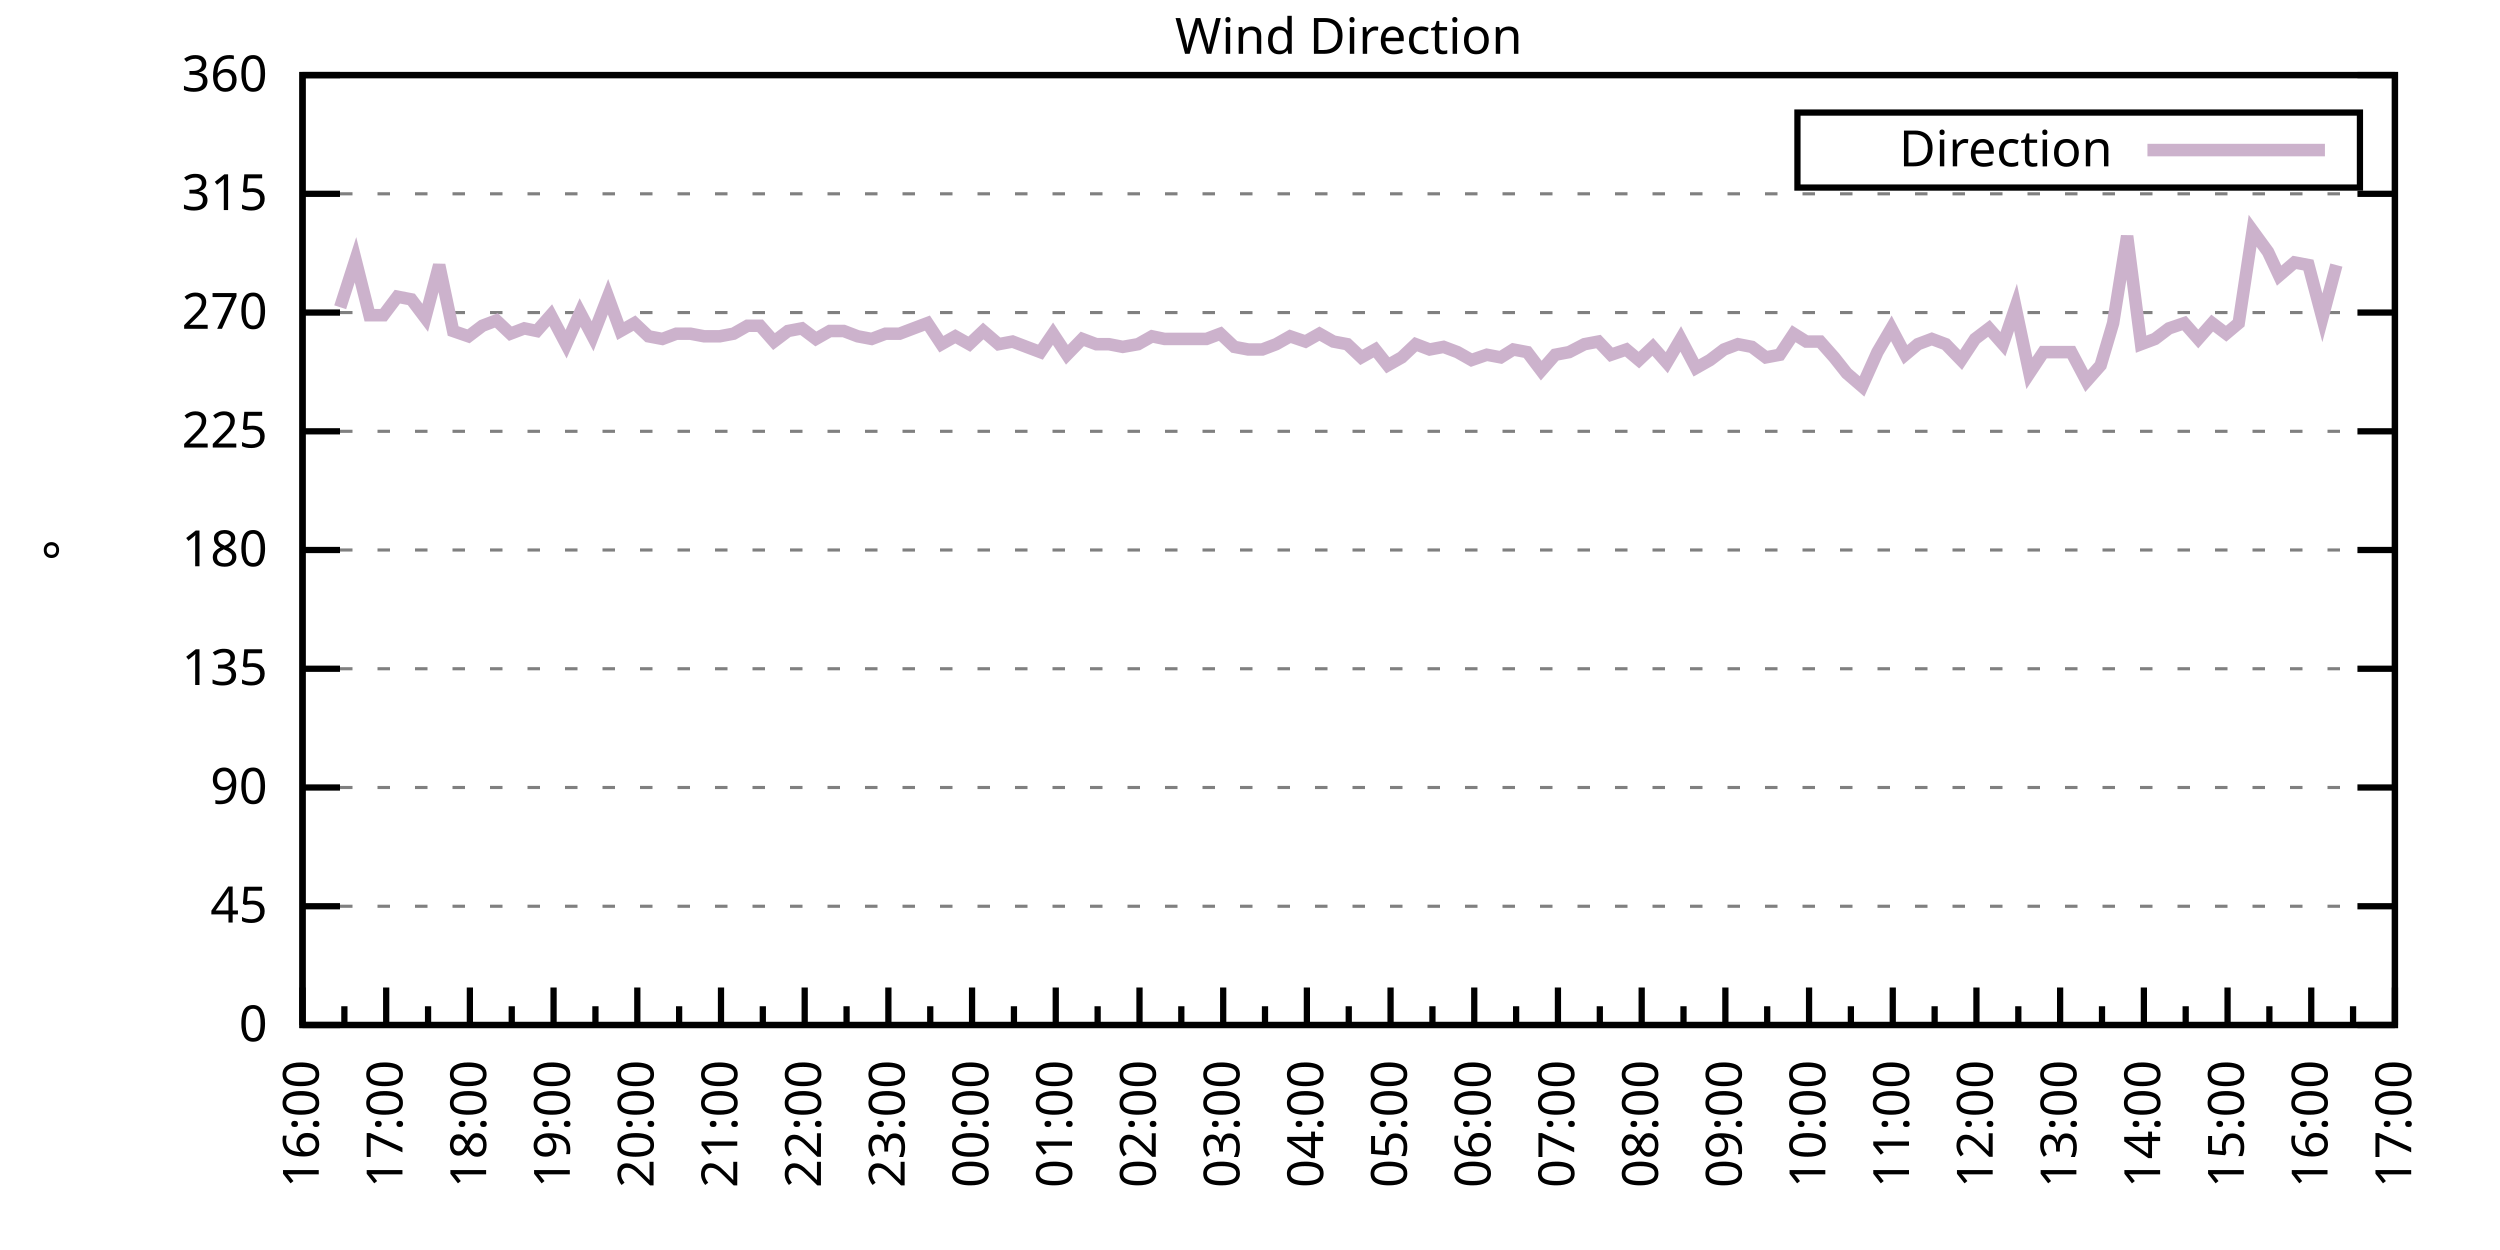
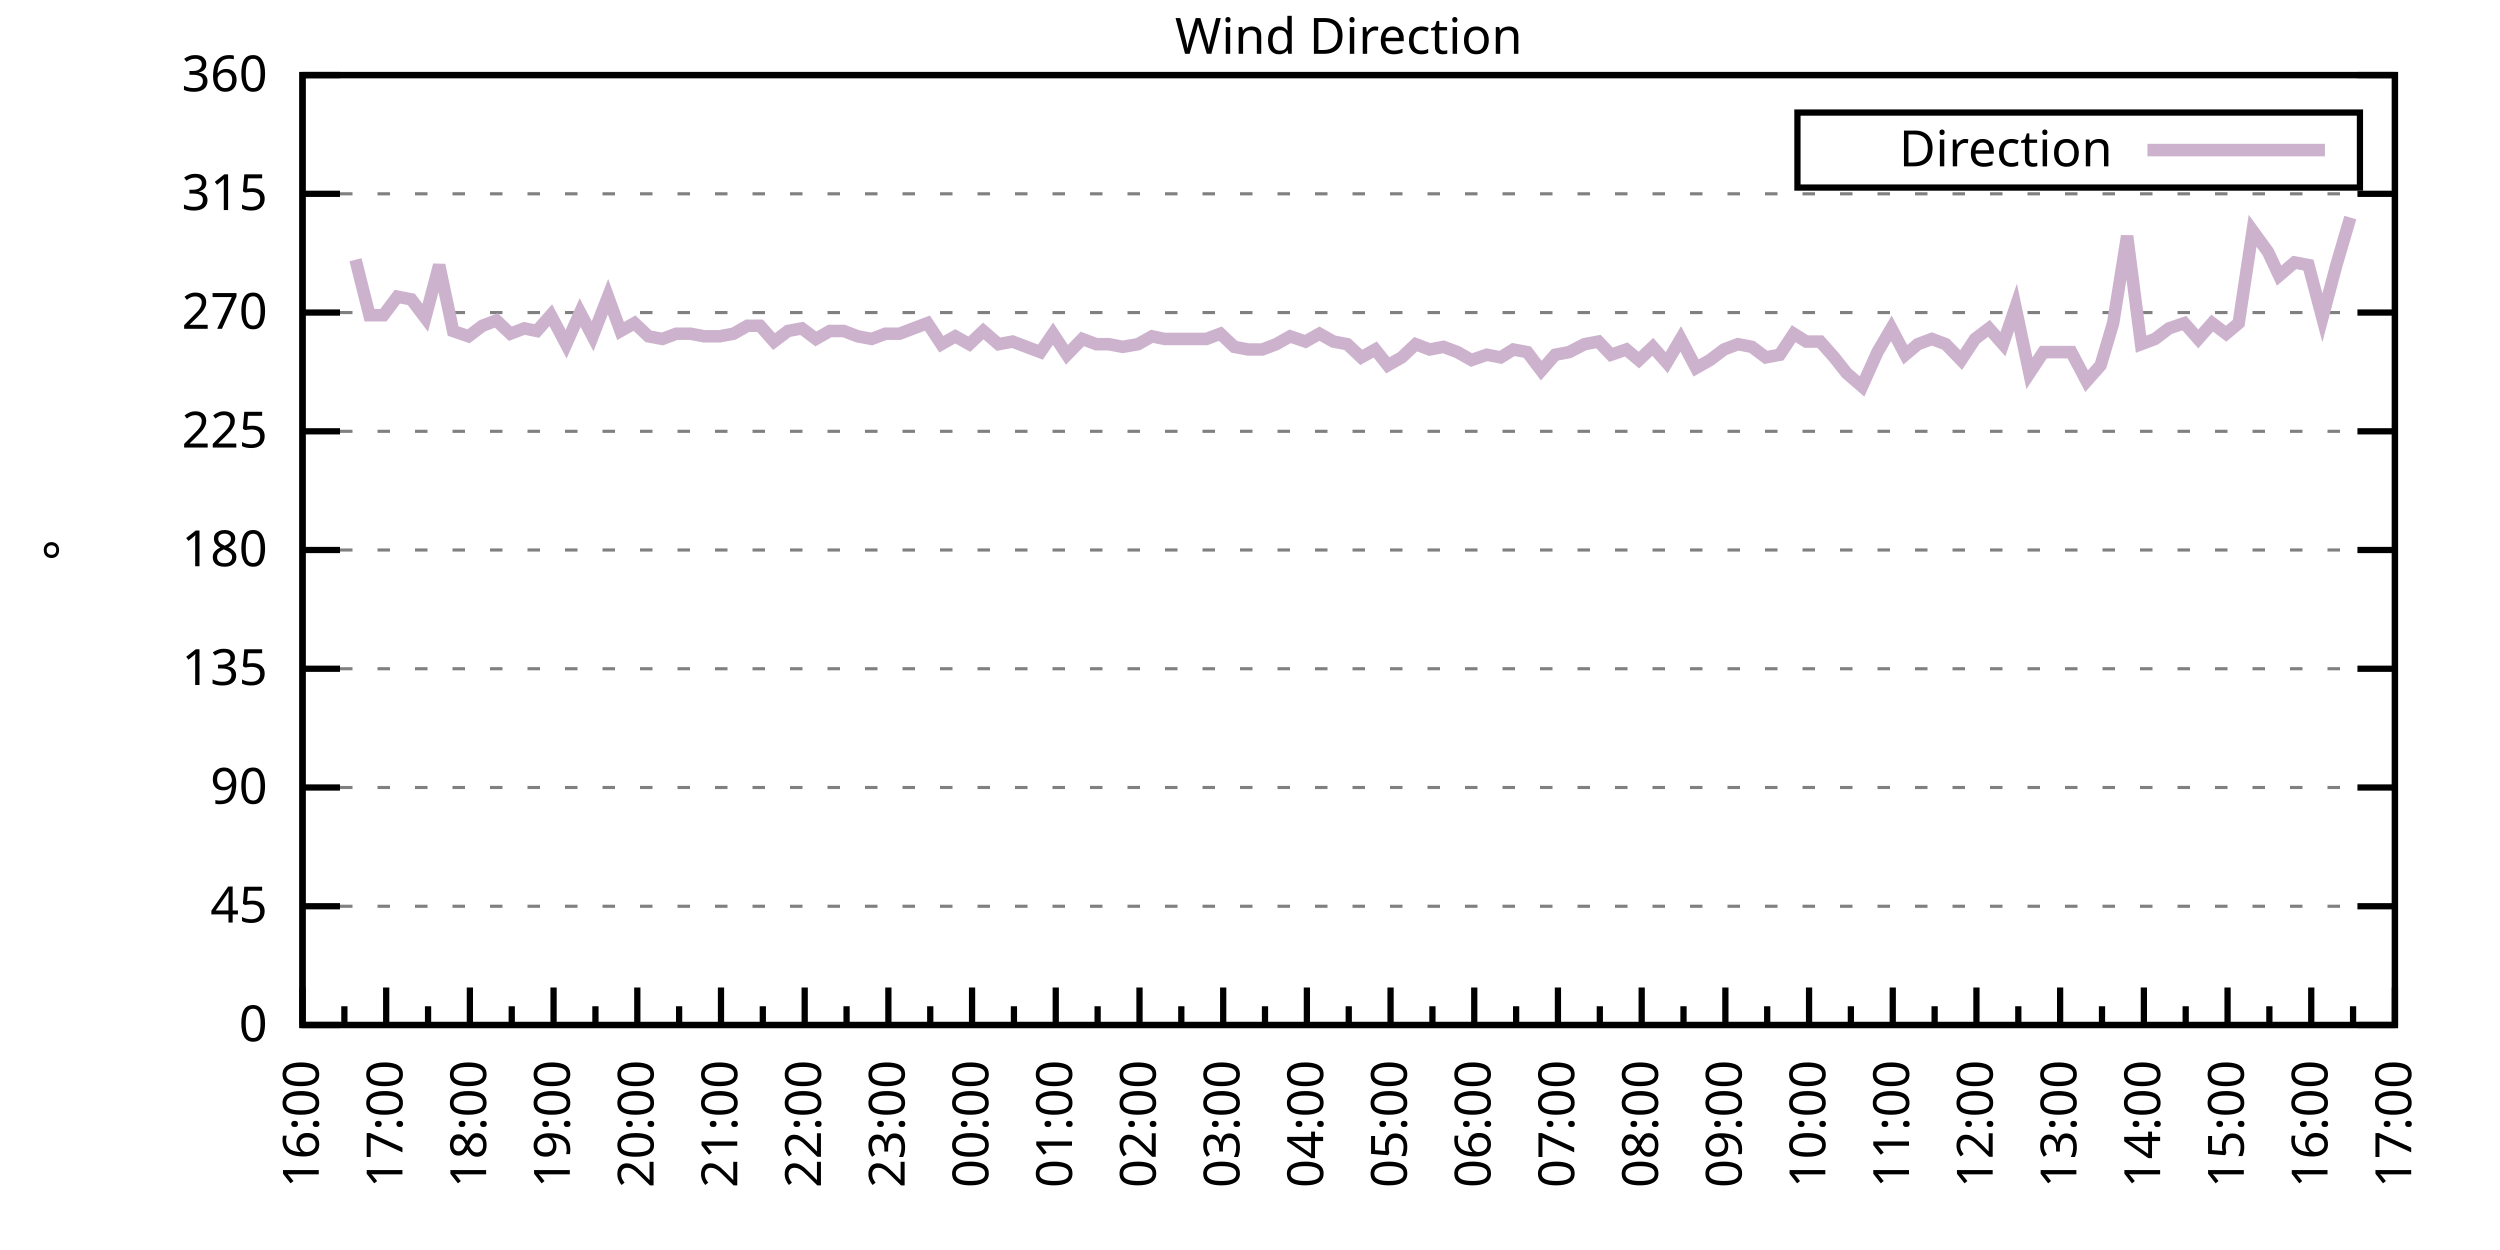
<svg xmlns="http://www.w3.org/2000/svg" xmlns:xlink="http://www.w3.org/1999/xlink" width="400" height="200" viewBox="0 0 400 200">
  <g id="gnuplot_canvas">
    <rect x="0" y="0" width="400" height="200" fill="none" />
    <defs>
      <circle id="gpDot" r="0.5" stroke-width="0.5" stroke="currentColor" />
      <path id="gpPt0" stroke-width="0.333" stroke="currentColor" d="M-1,0 h2 M0,-1 v2" />
      <path id="gpPt1" stroke-width="0.333" stroke="currentColor" d="M-1,-1 L1,1 M1,-1 L-1,1" />
      <path id="gpPt2" stroke-width="0.333" stroke="currentColor" d="M-1,0 L1,0 M0,-1 L0,1 M-1,-1 L1,1 M-1,1 L1,-1" />
      <rect id="gpPt3" stroke-width="0.333" stroke="currentColor" x="-1" y="-1" width="2" height="2" />
      <rect id="gpPt4" stroke-width="0.333" stroke="currentColor" fill="currentColor" x="-1" y="-1" width="2" height="2" />
      <circle id="gpPt5" stroke-width="0.333" stroke="currentColor" cx="0" cy="0" r="1" />
      <use xlink:href="#gpPt5" id="gpPt6" fill="currentColor" stroke="none" />
      <path id="gpPt7" stroke-width="0.333" stroke="currentColor" d="M0,-1.33 L-1.33,0.67 L1.33,0.67 z" />
      <use xlink:href="#gpPt7" id="gpPt8" fill="currentColor" stroke="none" />
      <use xlink:href="#gpPt7" id="gpPt9" stroke="currentColor" transform="rotate(180)" />
      <use xlink:href="#gpPt9" id="gpPt10" fill="currentColor" stroke="none" />
      <use xlink:href="#gpPt3" id="gpPt11" stroke="currentColor" transform="rotate(45)" />
      <use xlink:href="#gpPt11" id="gpPt12" fill="currentColor" stroke="none" />
      <path id="gpPt13" stroke-width="0.333" stroke="currentColor" d="M0,1.330 L1.265,0.411 L0.782,-1.067 L-0.782,-1.076 L-1.265,0.411 z" />
      <use xlink:href="#gpPt13" id="gpPt14" fill="currentColor" stroke="none" />
      <filter id="textbox" filterUnits="objectBoundingBox" x="0" y="0" height="1" width="1">
        <feFlood flood-color="white" flood-opacity="1" result="bgnd" />
        <feComposite in="SourceGraphic" in2="bgnd" operator="atop" />
      </filter>
      <filter id="greybox" filterUnits="objectBoundingBox" x="0" y="0" height="1" width="1">
        <feFlood flood-color="lightgrey" flood-opacity="1" result="grey" />
        <feComposite in="SourceGraphic" in2="grey" operator="atop" />
      </filter>
    </defs>
    <g fill="none" color="white" stroke="currentColor" stroke-width="1.00" stroke-linecap="butt" stroke-linejoin="miter">
</g>
    <g fill="none" color="black" stroke="currentColor" stroke-width="1.00" stroke-linecap="butt" stroke-linejoin="miter">
      <g stroke="none" shape-rendering="crispEdges">
        <polygon fill="rgb(255, 255, 255)" points="48.40,164.00 383.18,164.00 383.18,12.02 48.40,12.02 " />
      </g>
    </g>
    <g fill="none" color="black" stroke="currentColor" stroke-width="1.00" stroke-linecap="butt" stroke-linejoin="miter">
</g>
    <g fill="none" color="black" stroke="black" stroke-width="0.50" stroke-linecap="butt" stroke-linejoin="miter">
</g>
    <g fill="none" color="gray" stroke="currentColor" stroke-width="0.50" stroke-linecap="butt" stroke-linejoin="miter">
      <path stroke="gray" stroke-dasharray="2,4" class="gridline" d="M48.40,164.00 L383.19,164.00  " />
    </g>
    <g fill="none" color="gray" stroke="gray" stroke-width="1.00" stroke-linecap="butt" stroke-linejoin="miter">
</g>
    <g fill="none" color="black" stroke="currentColor" stroke-width="1.00" stroke-linecap="butt" stroke-linejoin="miter">
      <path stroke="black" d="M48.40,164.00 L54.40,164.00 M383.19,164.00 L377.19,164.00  " />
      <g transform="translate(42.80,166.60)" stroke="none" fill="black" font-family="Sans" font-size="8.00" text-anchor="end">
        <text>
          <tspan font-family="Sans"> 0</tspan>
        </text>
      </g>
    </g>
    <g fill="none" color="black" stroke="currentColor" stroke-width="1.00" stroke-linecap="butt" stroke-linejoin="miter">
</g>
    <g fill="none" color="black" stroke="black" stroke-width="0.50" stroke-linecap="butt" stroke-linejoin="miter">
</g>
    <g fill="none" color="gray" stroke="currentColor" stroke-width="0.50" stroke-linecap="butt" stroke-linejoin="miter">
      <path stroke="gray" stroke-dasharray="2,4" class="gridline" d="M48.40,145.00 L383.19,145.00  " />
    </g>
    <g fill="none" color="gray" stroke="gray" stroke-width="1.00" stroke-linecap="butt" stroke-linejoin="miter">
</g>
    <g fill="none" color="black" stroke="currentColor" stroke-width="1.00" stroke-linecap="butt" stroke-linejoin="miter">
      <path stroke="black" d="M48.40,145.00 L54.40,145.00 M383.19,145.00 L377.19,145.00  " />
      <g transform="translate(42.80,147.60)" stroke="none" fill="black" font-family="Sans" font-size="8.00" text-anchor="end">
        <text>
          <tspan font-family="Sans"> 45</tspan>
        </text>
      </g>
    </g>
    <g fill="none" color="black" stroke="currentColor" stroke-width="1.00" stroke-linecap="butt" stroke-linejoin="miter">
</g>
    <g fill="none" color="black" stroke="black" stroke-width="0.50" stroke-linecap="butt" stroke-linejoin="miter">
</g>
    <g fill="none" color="gray" stroke="currentColor" stroke-width="0.50" stroke-linecap="butt" stroke-linejoin="miter">
      <path stroke="gray" stroke-dasharray="2,4" class="gridline" d="M48.40,126.00 L383.19,126.00  " />
    </g>
    <g fill="none" color="gray" stroke="gray" stroke-width="1.00" stroke-linecap="butt" stroke-linejoin="miter">
</g>
    <g fill="none" color="black" stroke="currentColor" stroke-width="1.00" stroke-linecap="butt" stroke-linejoin="miter">
      <path stroke="black" d="M48.40,126.00 L54.40,126.00 M383.19,126.00 L377.19,126.00  " />
      <g transform="translate(42.80,128.60)" stroke="none" fill="black" font-family="Sans" font-size="8.00" text-anchor="end">
        <text>
          <tspan font-family="Sans"> 90</tspan>
        </text>
      </g>
    </g>
    <g fill="none" color="black" stroke="currentColor" stroke-width="1.00" stroke-linecap="butt" stroke-linejoin="miter">
</g>
    <g fill="none" color="black" stroke="black" stroke-width="0.50" stroke-linecap="butt" stroke-linejoin="miter">
</g>
    <g fill="none" color="gray" stroke="currentColor" stroke-width="0.50" stroke-linecap="butt" stroke-linejoin="miter">
      <path stroke="gray" stroke-dasharray="2,4" class="gridline" d="M48.40,107.00 L383.19,107.00  " />
    </g>
    <g fill="none" color="gray" stroke="gray" stroke-width="1.00" stroke-linecap="butt" stroke-linejoin="miter">
</g>
    <g fill="none" color="black" stroke="currentColor" stroke-width="1.00" stroke-linecap="butt" stroke-linejoin="miter">
      <path stroke="black" d="M48.40,107.00 L54.40,107.00 M383.19,107.00 L377.19,107.00  " />
      <g transform="translate(42.80,109.60)" stroke="none" fill="black" font-family="Sans" font-size="8.00" text-anchor="end">
        <text>
          <tspan font-family="Sans"> 135</tspan>
        </text>
      </g>
    </g>
    <g fill="none" color="black" stroke="currentColor" stroke-width="1.00" stroke-linecap="butt" stroke-linejoin="miter">
</g>
    <g fill="none" color="black" stroke="black" stroke-width="0.50" stroke-linecap="butt" stroke-linejoin="miter">
</g>
    <g fill="none" color="gray" stroke="currentColor" stroke-width="0.50" stroke-linecap="butt" stroke-linejoin="miter">
      <path stroke="gray" stroke-dasharray="2,4" class="gridline" d="M48.40,88.00 L383.19,88.00  " />
    </g>
    <g fill="none" color="gray" stroke="gray" stroke-width="1.00" stroke-linecap="butt" stroke-linejoin="miter">
</g>
    <g fill="none" color="black" stroke="currentColor" stroke-width="1.00" stroke-linecap="butt" stroke-linejoin="miter">
      <path stroke="black" d="M48.40,88.00 L54.40,88.00 M383.19,88.00 L377.19,88.00  " />
      <g transform="translate(42.80,90.60)" stroke="none" fill="black" font-family="Sans" font-size="8.00" text-anchor="end">
        <text>
          <tspan font-family="Sans"> 180</tspan>
        </text>
      </g>
    </g>
    <g fill="none" color="black" stroke="currentColor" stroke-width="1.00" stroke-linecap="butt" stroke-linejoin="miter">
</g>
    <g fill="none" color="black" stroke="black" stroke-width="0.50" stroke-linecap="butt" stroke-linejoin="miter">
</g>
    <g fill="none" color="gray" stroke="currentColor" stroke-width="0.50" stroke-linecap="butt" stroke-linejoin="miter">
      <path stroke="gray" stroke-dasharray="2,4" class="gridline" d="M48.40,69.01 L383.19,69.01  " />
    </g>
    <g fill="none" color="gray" stroke="gray" stroke-width="1.00" stroke-linecap="butt" stroke-linejoin="miter">
</g>
    <g fill="none" color="black" stroke="currentColor" stroke-width="1.00" stroke-linecap="butt" stroke-linejoin="miter">
      <path stroke="black" d="M48.40,69.01 L54.40,69.01 M383.19,69.01 L377.19,69.01  " />
      <g transform="translate(42.80,71.61)" stroke="none" fill="black" font-family="Sans" font-size="8.00" text-anchor="end">
        <text>
          <tspan font-family="Sans"> 225</tspan>
        </text>
      </g>
    </g>
    <g fill="none" color="black" stroke="currentColor" stroke-width="1.00" stroke-linecap="butt" stroke-linejoin="miter">
</g>
    <g fill="none" color="black" stroke="black" stroke-width="0.50" stroke-linecap="butt" stroke-linejoin="miter">
</g>
    <g fill="none" color="gray" stroke="currentColor" stroke-width="0.50" stroke-linecap="butt" stroke-linejoin="miter">
      <path stroke="gray" stroke-dasharray="2,4" class="gridline" d="M48.40,50.01 L383.19,50.01  " />
    </g>
    <g fill="none" color="gray" stroke="gray" stroke-width="1.00" stroke-linecap="butt" stroke-linejoin="miter">
</g>
    <g fill="none" color="black" stroke="currentColor" stroke-width="1.00" stroke-linecap="butt" stroke-linejoin="miter">
      <path stroke="black" d="M48.40,50.01 L54.40,50.01 M383.19,50.01 L377.19,50.01  " />
      <g transform="translate(42.80,52.61)" stroke="none" fill="black" font-family="Sans" font-size="8.00" text-anchor="end">
        <text>
          <tspan font-family="Sans"> 270</tspan>
        </text>
      </g>
    </g>
    <g fill="none" color="black" stroke="currentColor" stroke-width="1.00" stroke-linecap="butt" stroke-linejoin="miter">
</g>
    <g fill="none" color="black" stroke="black" stroke-width="0.50" stroke-linecap="butt" stroke-linejoin="miter">
</g>
    <g fill="none" color="gray" stroke="currentColor" stroke-width="0.50" stroke-linecap="butt" stroke-linejoin="miter">
      <path stroke="gray" stroke-dasharray="2,4" class="gridline" d="M48.40,31.01 L383.19,31.01  " />
    </g>
    <g fill="none" color="gray" stroke="gray" stroke-width="1.00" stroke-linecap="butt" stroke-linejoin="miter">
</g>
    <g fill="none" color="black" stroke="currentColor" stroke-width="1.00" stroke-linecap="butt" stroke-linejoin="miter">
      <path stroke="black" d="M48.40,31.01 L54.40,31.01 M383.19,31.01 L377.19,31.01  " />
      <g transform="translate(42.80,33.61)" stroke="none" fill="black" font-family="Sans" font-size="8.00" text-anchor="end">
        <text>
          <tspan font-family="Sans"> 315</tspan>
        </text>
      </g>
    </g>
    <g fill="none" color="black" stroke="currentColor" stroke-width="1.00" stroke-linecap="butt" stroke-linejoin="miter">
</g>
    <g fill="none" color="black" stroke="black" stroke-width="0.50" stroke-linecap="butt" stroke-linejoin="miter">
</g>
    <g fill="none" color="gray" stroke="currentColor" stroke-width="0.50" stroke-linecap="butt" stroke-linejoin="miter">
      <path stroke="gray" stroke-dasharray="2,4" class="gridline" d="M48.40,12.01 L383.19,12.01  " />
    </g>
    <g fill="none" color="gray" stroke="gray" stroke-width="1.00" stroke-linecap="butt" stroke-linejoin="miter">
</g>
    <g fill="none" color="black" stroke="currentColor" stroke-width="1.00" stroke-linecap="butt" stroke-linejoin="miter">
      <path stroke="black" d="M48.40,12.01 L54.40,12.01 M383.19,12.01 L377.19,12.01  " />
      <g transform="translate(42.80,14.61)" stroke="none" fill="black" font-family="Sans" font-size="8.00" text-anchor="end">
        <text>
          <tspan font-family="Sans"> 360</tspan>
        </text>
      </g>
    </g>
    <g fill="none" color="black" stroke="currentColor" stroke-width="1.00" stroke-linecap="butt" stroke-linejoin="miter">
      <path stroke="black" d="M48.40,164.00 L48.40,158.00  " />
      <g transform="translate(51.00,169.60) rotate(270)" stroke="none" fill="black" font-family="Sans" font-size="8.00" text-anchor="end">
        <text>
          <tspan font-family="Sans">16:00</tspan>
        </text>
      </g>
    </g>
    <g fill="none" color="black" stroke="currentColor" stroke-width="1.00" stroke-linecap="butt" stroke-linejoin="miter">
      <path stroke="black" d="M55.10,164.00 L55.10,161.00 M61.79,164.00 L61.79,158.00  " />
      <g transform="translate(64.39,169.60) rotate(270)" stroke="none" fill="black" font-family="Sans" font-size="8.00" text-anchor="end">
        <text>
          <tspan font-family="Sans">17:00</tspan>
        </text>
      </g>
    </g>
    <g fill="none" color="black" stroke="currentColor" stroke-width="1.00" stroke-linecap="butt" stroke-linejoin="miter">
      <path stroke="black" d="M68.49,164.00 L68.49,161.00 M75.18,164.00 L75.18,158.00  " />
      <g transform="translate(77.78,169.60) rotate(270)" stroke="none" fill="black" font-family="Sans" font-size="8.00" text-anchor="end">
        <text>
          <tspan font-family="Sans">18:00</tspan>
        </text>
      </g>
    </g>
    <g fill="none" color="black" stroke="currentColor" stroke-width="1.00" stroke-linecap="butt" stroke-linejoin="miter">
      <path stroke="black" d="M81.88,164.00 L81.88,161.00 M88.57,164.00 L88.57,158.00  " />
      <g transform="translate(91.17,169.60) rotate(270)" stroke="none" fill="black" font-family="Sans" font-size="8.00" text-anchor="end">
        <text>
          <tspan font-family="Sans">19:00</tspan>
        </text>
      </g>
    </g>
    <g fill="none" color="black" stroke="currentColor" stroke-width="1.00" stroke-linecap="butt" stroke-linejoin="miter">
      <path stroke="black" d="M95.27,164.00 L95.27,161.00 M101.97,164.00 L101.97,158.00  " />
      <g transform="translate(104.57,169.60) rotate(270)" stroke="none" fill="black" font-family="Sans" font-size="8.00" text-anchor="end">
        <text>
          <tspan font-family="Sans">20:00</tspan>
        </text>
      </g>
    </g>
    <g fill="none" color="black" stroke="currentColor" stroke-width="1.00" stroke-linecap="butt" stroke-linejoin="miter">
      <path stroke="black" d="M108.66,164.00 L108.66,161.00 M115.36,164.00 L115.36,158.00  " />
      <g transform="translate(117.96,169.60) rotate(270)" stroke="none" fill="black" font-family="Sans" font-size="8.00" text-anchor="end">
        <text>
          <tspan font-family="Sans">21:00</tspan>
        </text>
      </g>
    </g>
    <g fill="none" color="black" stroke="currentColor" stroke-width="1.00" stroke-linecap="butt" stroke-linejoin="miter">
      <path stroke="black" d="M122.05,164.00 L122.05,161.00 M128.75,164.00 L128.75,158.00  " />
      <g transform="translate(131.35,169.60) rotate(270)" stroke="none" fill="black" font-family="Sans" font-size="8.00" text-anchor="end">
        <text>
          <tspan font-family="Sans">22:00</tspan>
        </text>
      </g>
    </g>
    <g fill="none" color="black" stroke="currentColor" stroke-width="1.00" stroke-linecap="butt" stroke-linejoin="miter">
      <path stroke="black" d="M135.45,164.00 L135.45,161.00 M142.14,164.00 L142.14,158.00  " />
      <g transform="translate(144.74,169.60) rotate(270)" stroke="none" fill="black" font-family="Sans" font-size="8.00" text-anchor="end">
        <text>
          <tspan font-family="Sans">23:00</tspan>
        </text>
      </g>
    </g>
    <g fill="none" color="black" stroke="currentColor" stroke-width="1.00" stroke-linecap="butt" stroke-linejoin="miter">
      <path stroke="black" d="M148.84,164.00 L148.84,161.00 M155.53,164.00 L155.53,158.00  " />
      <g transform="translate(158.13,169.60) rotate(270)" stroke="none" fill="black" font-family="Sans" font-size="8.00" text-anchor="end">
        <text>
          <tspan font-family="Sans">00:00</tspan>
        </text>
      </g>
    </g>
    <g fill="none" color="black" stroke="currentColor" stroke-width="1.00" stroke-linecap="butt" stroke-linejoin="miter">
      <path stroke="black" d="M162.23,164.00 L162.23,161.00 M168.92,164.00 L168.92,158.00  " />
      <g transform="translate(171.52,169.60) rotate(270)" stroke="none" fill="black" font-family="Sans" font-size="8.00" text-anchor="end">
        <text>
          <tspan font-family="Sans">01:00</tspan>
        </text>
      </g>
    </g>
    <g fill="none" color="black" stroke="currentColor" stroke-width="1.00" stroke-linecap="butt" stroke-linejoin="miter">
      <path stroke="black" d="M175.62,164.00 L175.62,161.00 M182.32,164.00 L182.32,158.00  " />
      <g transform="translate(184.92,169.60) rotate(270)" stroke="none" fill="black" font-family="Sans" font-size="8.00" text-anchor="end">
        <text>
          <tspan font-family="Sans">02:00</tspan>
        </text>
      </g>
    </g>
    <g fill="none" color="black" stroke="currentColor" stroke-width="1.00" stroke-linecap="butt" stroke-linejoin="miter">
      <path stroke="black" d="M189.01,164.00 L189.01,161.00 M195.71,164.00 L195.71,158.00  " />
      <g transform="translate(198.31,169.60) rotate(270)" stroke="none" fill="black" font-family="Sans" font-size="8.00" text-anchor="end">
        <text>
          <tspan font-family="Sans">03:00</tspan>
        </text>
      </g>
    </g>
    <g fill="none" color="black" stroke="currentColor" stroke-width="1.00" stroke-linecap="butt" stroke-linejoin="miter">
      <path stroke="black" d="M202.40,164.00 L202.40,161.00 M209.10,164.00 L209.10,158.00  " />
      <g transform="translate(211.70,169.60) rotate(270)" stroke="none" fill="black" font-family="Sans" font-size="8.00" text-anchor="end">
        <text>
          <tspan font-family="Sans">04:00</tspan>
        </text>
      </g>
    </g>
    <g fill="none" color="black" stroke="currentColor" stroke-width="1.00" stroke-linecap="butt" stroke-linejoin="miter">
      <path stroke="black" d="M215.80,164.00 L215.80,161.00 M222.49,164.00 L222.49,158.00  " />
      <g transform="translate(225.09,169.60) rotate(270)" stroke="none" fill="black" font-family="Sans" font-size="8.00" text-anchor="end">
        <text>
          <tspan font-family="Sans">05:00</tspan>
        </text>
      </g>
    </g>
    <g fill="none" color="black" stroke="currentColor" stroke-width="1.00" stroke-linecap="butt" stroke-linejoin="miter">
      <path stroke="black" d="M229.19,164.00 L229.19,161.00 M235.88,164.00 L235.88,158.00  " />
      <g transform="translate(238.48,169.60) rotate(270)" stroke="none" fill="black" font-family="Sans" font-size="8.00" text-anchor="end">
        <text>
          <tspan font-family="Sans">06:00</tspan>
        </text>
      </g>
    </g>
    <g fill="none" color="black" stroke="currentColor" stroke-width="1.00" stroke-linecap="butt" stroke-linejoin="miter">
      <path stroke="black" d="M242.58,164.00 L242.58,161.00 M249.27,164.00 L249.27,158.00  " />
      <g transform="translate(251.87,169.60) rotate(270)" stroke="none" fill="black" font-family="Sans" font-size="8.00" text-anchor="end">
        <text>
          <tspan font-family="Sans">07:00</tspan>
        </text>
      </g>
    </g>
    <g fill="none" color="black" stroke="currentColor" stroke-width="1.00" stroke-linecap="butt" stroke-linejoin="miter">
      <path stroke="black" d="M255.97,164.00 L255.97,161.00 M262.67,164.00 L262.67,158.00  " />
      <g transform="translate(265.27,169.60) rotate(270)" stroke="none" fill="black" font-family="Sans" font-size="8.00" text-anchor="end">
        <text>
          <tspan font-family="Sans">08:00</tspan>
        </text>
      </g>
    </g>
    <g fill="none" color="black" stroke="currentColor" stroke-width="1.00" stroke-linecap="butt" stroke-linejoin="miter">
      <path stroke="black" d="M269.36,164.00 L269.36,161.00 M276.06,164.00 L276.06,158.00  " />
      <g transform="translate(278.66,169.60) rotate(270)" stroke="none" fill="black" font-family="Sans" font-size="8.00" text-anchor="end">
        <text>
          <tspan font-family="Sans">09:00</tspan>
        </text>
      </g>
    </g>
    <g fill="none" color="black" stroke="currentColor" stroke-width="1.00" stroke-linecap="butt" stroke-linejoin="miter">
      <path stroke="black" d="M282.75,164.00 L282.75,161.00 M289.45,164.00 L289.45,158.00  " />
      <g transform="translate(292.05,169.60) rotate(270)" stroke="none" fill="black" font-family="Sans" font-size="8.00" text-anchor="end">
        <text>
          <tspan font-family="Sans">10:00</tspan>
        </text>
      </g>
    </g>
    <g fill="none" color="black" stroke="currentColor" stroke-width="1.00" stroke-linecap="butt" stroke-linejoin="miter">
      <path stroke="black" d="M296.14,164.00 L296.14,161.00 M302.84,164.00 L302.84,158.00  " />
      <g transform="translate(305.44,169.60) rotate(270)" stroke="none" fill="black" font-family="Sans" font-size="8.00" text-anchor="end">
        <text>
          <tspan font-family="Sans">11:00</tspan>
        </text>
      </g>
    </g>
    <g fill="none" color="black" stroke="currentColor" stroke-width="1.00" stroke-linecap="butt" stroke-linejoin="miter">
      <path stroke="black" d="M309.54,164.00 L309.54,161.00 M316.23,164.00 L316.23,158.00  " />
      <g transform="translate(318.83,169.60) rotate(270)" stroke="none" fill="black" font-family="Sans" font-size="8.00" text-anchor="end">
        <text>
          <tspan font-family="Sans">12:00</tspan>
        </text>
      </g>
    </g>
    <g fill="none" color="black" stroke="currentColor" stroke-width="1.00" stroke-linecap="butt" stroke-linejoin="miter">
      <path stroke="black" d="M322.93,164.00 L322.93,161.00 M329.62,164.00 L329.62,158.00  " />
      <g transform="translate(332.22,169.60) rotate(270)" stroke="none" fill="black" font-family="Sans" font-size="8.00" text-anchor="end">
        <text>
          <tspan font-family="Sans">13:00</tspan>
        </text>
      </g>
    </g>
    <g fill="none" color="black" stroke="currentColor" stroke-width="1.00" stroke-linecap="butt" stroke-linejoin="miter">
      <path stroke="black" d="M336.32,164.00 L336.32,161.00 M343.02,164.00 L343.02,158.00  " />
      <g transform="translate(345.62,169.60) rotate(270)" stroke="none" fill="black" font-family="Sans" font-size="8.00" text-anchor="end">
        <text>
          <tspan font-family="Sans">14:00</tspan>
        </text>
      </g>
    </g>
    <g fill="none" color="black" stroke="currentColor" stroke-width="1.00" stroke-linecap="butt" stroke-linejoin="miter">
      <path stroke="black" d="M349.71,164.00 L349.71,161.00 M356.41,164.00 L356.41,158.00  " />
      <g transform="translate(359.01,169.60) rotate(270)" stroke="none" fill="black" font-family="Sans" font-size="8.00" text-anchor="end">
        <text>
          <tspan font-family="Sans">15:00</tspan>
        </text>
      </g>
    </g>
    <g fill="none" color="black" stroke="currentColor" stroke-width="1.00" stroke-linecap="butt" stroke-linejoin="miter">
      <path stroke="black" d="M363.10,164.00 L363.10,161.00 M369.80,164.00 L369.80,158.00  " />
      <g transform="translate(372.40,169.60) rotate(270)" stroke="none" fill="black" font-family="Sans" font-size="8.00" text-anchor="end">
        <text>
          <tspan font-family="Sans">16:00</tspan>
        </text>
      </g>
    </g>
    <g fill="none" color="black" stroke="currentColor" stroke-width="1.00" stroke-linecap="butt" stroke-linejoin="miter">
      <path stroke="black" d="M376.49,164.00 L376.49,161.00 M383.19,164.00 L383.19,158.00  " />
      <g transform="translate(385.79,169.60) rotate(270)" stroke="none" fill="black" font-family="Sans" font-size="8.00" text-anchor="end">
        <text>
          <tspan font-family="Sans">17:00</tspan>
        </text>
      </g>
    </g>
    <g fill="none" color="black" stroke="currentColor" stroke-width="1.00" stroke-linecap="butt" stroke-linejoin="miter">
</g>
    <g fill="none" color="black" stroke="currentColor" stroke-width="1.00" stroke-linecap="butt" stroke-linejoin="miter">
      <path stroke="black" d="M48.40,12.01 L48.40,164.00 L383.19,164.00 L383.19,12.01 L48.40,12.01 Z  " />
    </g>
    <g fill="none" color="black" stroke="currentColor" stroke-width="1.00" stroke-linecap="butt" stroke-linejoin="miter">
      <g transform="translate(12.80,88.01) rotate(270)" stroke="none" fill="black" font-family="Sans" font-size="8.00" text-anchor="middle">
        <text>
          <tspan font-family="Sans">°</tspan>
        </text>
      </g>
    </g>
    <g fill="none" color="black" stroke="currentColor" stroke-width="1.00" stroke-linecap="butt" stroke-linejoin="miter">
</g>
    <g fill="none" color="black" stroke="currentColor" stroke-width="1.00" stroke-linecap="butt" stroke-linejoin="miter">
      <path stroke="black" d="M287.59,30.01 L287.59,18.01 L377.59,18.01 L377.59,30.01 L287.59,30.01 Z  " />
    </g>
    <g id="Wind_direction_plot_1">
      <g fill="none" color="white" stroke="black" stroke-width="2.00" stroke-linecap="butt" stroke-linejoin="miter">
</g>
      <g fill="none" color="black" stroke="currentColor" stroke-width="2.00" stroke-linecap="butt" stroke-linejoin="miter">
        <g transform="translate(337.99,26.61)" stroke="none" fill="black" font-family="Sans" font-size="8.00" text-anchor="end">
          <text>
            <tspan font-family="Sans">Direction</tspan>
          </text>
        </g>
      </g>
      <g fill="none" color="black" stroke="currentColor" stroke-width="2.00" stroke-linecap="butt" stroke-linejoin="miter">
-         <path stroke="rgb(204, 178, 204)" d="M343.59,24.01 L371.99,24.01 M54.43,49.16 L56.88,41.56 L59.11,50.43 L61.35,50.43 L63.58,47.47 L65.81,47.90   L68.04,50.85 L70.27,42.41 L72.50,52.96 L74.96,53.81 L77.19,52.12 L79.42,51.27 L81.66,53.39 L83.89,52.54   L85.90,52.96 L88.13,50.43 L90.58,55.07 L92.82,50.01 L94.82,53.81 L97.28,47.47 L99.29,52.96 L101.52,51.70   L103.75,53.81 L105.98,54.23 L108.22,53.39 L110.45,53.39 L112.68,53.81 L115.13,53.81 L117.37,53.39 L119.60,52.12   L121.61,52.12 L123.84,54.65 L126.07,52.96 L128.30,52.54 L130.54,54.23 L132.77,52.96 L135.00,52.96 L137.23,53.81   L139.46,54.23 L141.69,53.39 L143.93,53.39 L146.16,52.54 L148.39,51.70 L150.62,55.07 L152.85,53.81 L155.09,55.07   L157.32,52.96 L159.77,55.07 L162.01,54.65 L164.24,55.50 L166.47,56.34 L168.48,53.39 L170.71,56.76 L173.17,54.23   L175.40,55.07 L177.41,55.07 L179.64,55.50 L182.09,55.07 L184.32,53.81 L186.33,54.23 L188.57,54.23 L190.57,54.23   L193.03,54.23 L195.26,53.39 L197.49,55.50 L199.73,55.92 L201.96,55.92 L204.19,55.07 L206.42,53.81 L208.88,54.65   L211.11,53.39 L213.34,54.65 L215.57,55.07 L217.80,57.18 L220.04,55.92 L222.04,58.45 L224.28,57.18 L226.51,55.07   L228.74,55.92 L230.97,55.50 L233.20,56.34 L235.44,57.61 L237.89,56.76 L240.12,57.18 L242.13,55.92 L244.36,56.34   L246.60,59.30 L248.83,56.76 L251.06,56.34 L253.51,55.07 L255.75,54.65 L257.76,56.76 L260.21,55.92 L262.22,57.61   L264.45,55.50 L266.68,58.03 L268.92,54.23 L271.37,58.87 L273.60,57.61 L275.83,55.92 L278.07,55.07 L280.30,55.50   L282.53,57.18 L284.76,56.76 L286.99,53.39 L289.00,54.65 L291.23,54.65 L293.47,57.18 L295.48,59.72 L297.93,61.83   L300.39,56.34 L302.62,52.54 L304.85,56.76 L306.86,55.07 L309.09,54.23 L311.32,55.07 L313.78,57.61 L316.01,54.23   L318.24,52.54 L320.47,55.07 L322.48,49.16 L324.71,59.72 L326.95,56.34 L329.18,56.34 L331.41,56.34 L333.86,60.98   L336.10,58.45 L338.10,51.70 L340.34,37.76 L342.57,55.07 L344.80,54.23 L347.03,52.54 L349.49,51.70 L351.72,54.23   L353.95,51.70 L356.18,53.39 L358.19,51.70 L360.42,36.92 L362.88,40.30 L364.66,44.10 L367.12,41.99 L369.35,42.41   L371.58,50.85 L373.82,42.41  " />
+         <path stroke="rgb(204, 178, 204)" d="M343.59,24.01 L371.99,24.01 M56.88,41.56 L59.11,50.43 L61.35,50.43 L63.58,47.47 L65.81,47.90 L68.04,50.85   L70.27,42.41 L72.50,52.96 L74.96,53.81 L77.19,52.12 L79.42,51.27 L81.66,53.39 L83.89,52.54 L85.90,52.96   L88.13,50.43 L90.58,55.07 L92.82,50.01 L94.82,53.81 L97.28,47.47 L99.29,52.96 L101.52,51.70 L103.75,53.81   L105.98,54.23 L108.22,53.39 L110.45,53.39 L112.68,53.81 L115.13,53.81 L117.37,53.39 L119.60,52.12 L121.61,52.12   L123.84,54.65 L126.07,52.96 L128.30,52.54 L130.54,54.23 L132.77,52.96 L135.00,52.96 L137.23,53.81 L139.46,54.23   L141.69,53.39 L143.93,53.39 L146.16,52.54 L148.39,51.70 L150.62,55.07 L152.85,53.81 L155.09,55.07 L157.32,52.96   L159.77,55.07 L162.01,54.65 L164.24,55.50 L166.47,56.34 L168.48,53.39 L170.71,56.76 L173.17,54.23 L175.40,55.07   L177.41,55.07 L179.64,55.50 L182.09,55.07 L184.32,53.81 L186.33,54.23 L188.57,54.23 L190.57,54.23 L193.03,54.23   L195.26,53.39 L197.49,55.50 L199.73,55.92 L201.96,55.92 L204.19,55.07 L206.42,53.81 L208.88,54.65 L211.11,53.39   L213.34,54.65 L215.57,55.07 L217.80,57.18 L220.04,55.92 L222.04,58.45 L224.28,57.18 L226.51,55.07 L228.74,55.92   L230.97,55.50 L233.20,56.34 L235.44,57.61 L237.89,56.76 L240.12,57.18 L242.13,55.92 L244.36,56.34 L246.60,59.30   L248.83,56.76 L251.06,56.34 L253.51,55.07 L255.75,54.65 L257.76,56.76 L260.21,55.92 L262.22,57.61 L264.45,55.50   L266.68,58.03 L268.92,54.23 L271.37,58.87 L273.60,57.61 L275.83,55.92 L278.07,55.07 L280.30,55.50 L282.53,57.18   L284.76,56.76 L286.99,53.39 L289.00,54.65 L291.23,54.65 L293.47,57.18 L295.48,59.72 L297.93,61.83 L300.39,56.34   L302.62,52.54 L304.85,56.76 L306.86,55.07 L309.09,54.23 L311.32,55.07 L313.78,57.61 L316.01,54.23 L318.24,52.54   L320.47,55.07 L322.48,49.16 L324.71,59.72 L326.95,56.34 L329.18,56.34 L331.41,56.34 L333.86,60.98 L336.10,58.45   L338.10,51.70 L340.34,37.76 L342.57,55.07 L344.80,54.23 L347.03,52.54 L349.49,51.70 L351.72,54.23 L353.95,51.70   L356.18,53.39 L358.19,51.70 L360.42,36.92 L362.88,40.30 L364.66,44.10 L367.12,41.99 L369.35,42.41 L371.58,50.85   L373.82,42.41 L376.05,34.81  " />
      </g>
    </g>
    <g fill="none" color="black" stroke="currentColor" stroke-width="2.00" stroke-linecap="butt" stroke-linejoin="miter">
</g>
    <g fill="none" color="black" stroke="black" stroke-width="1.00" stroke-linecap="butt" stroke-linejoin="miter">
</g>
    <g fill="none" color="black" stroke="currentColor" stroke-width="1.00" stroke-linecap="butt" stroke-linejoin="miter">
      <path stroke="black" d="M48.40,12.01 L48.40,164.00 L383.19,164.00 L383.19,12.01 L48.40,12.01 Z  " />
    </g>
    <g fill="none" color="black" stroke="currentColor" stroke-width="1.00" stroke-linecap="butt" stroke-linejoin="miter">
      <g transform="translate(215.79,8.61)" stroke="none" fill="black" font-family="Sans" font-size="8.00" text-anchor="middle">
        <text>
          <tspan font-family="Sans">Wind Direction</tspan>
        </text>
      </g>
    </g>
    <g fill="none" color="black" stroke="currentColor" stroke-width="1.00" stroke-linecap="butt" stroke-linejoin="miter">
</g>
  </g>
</svg>
